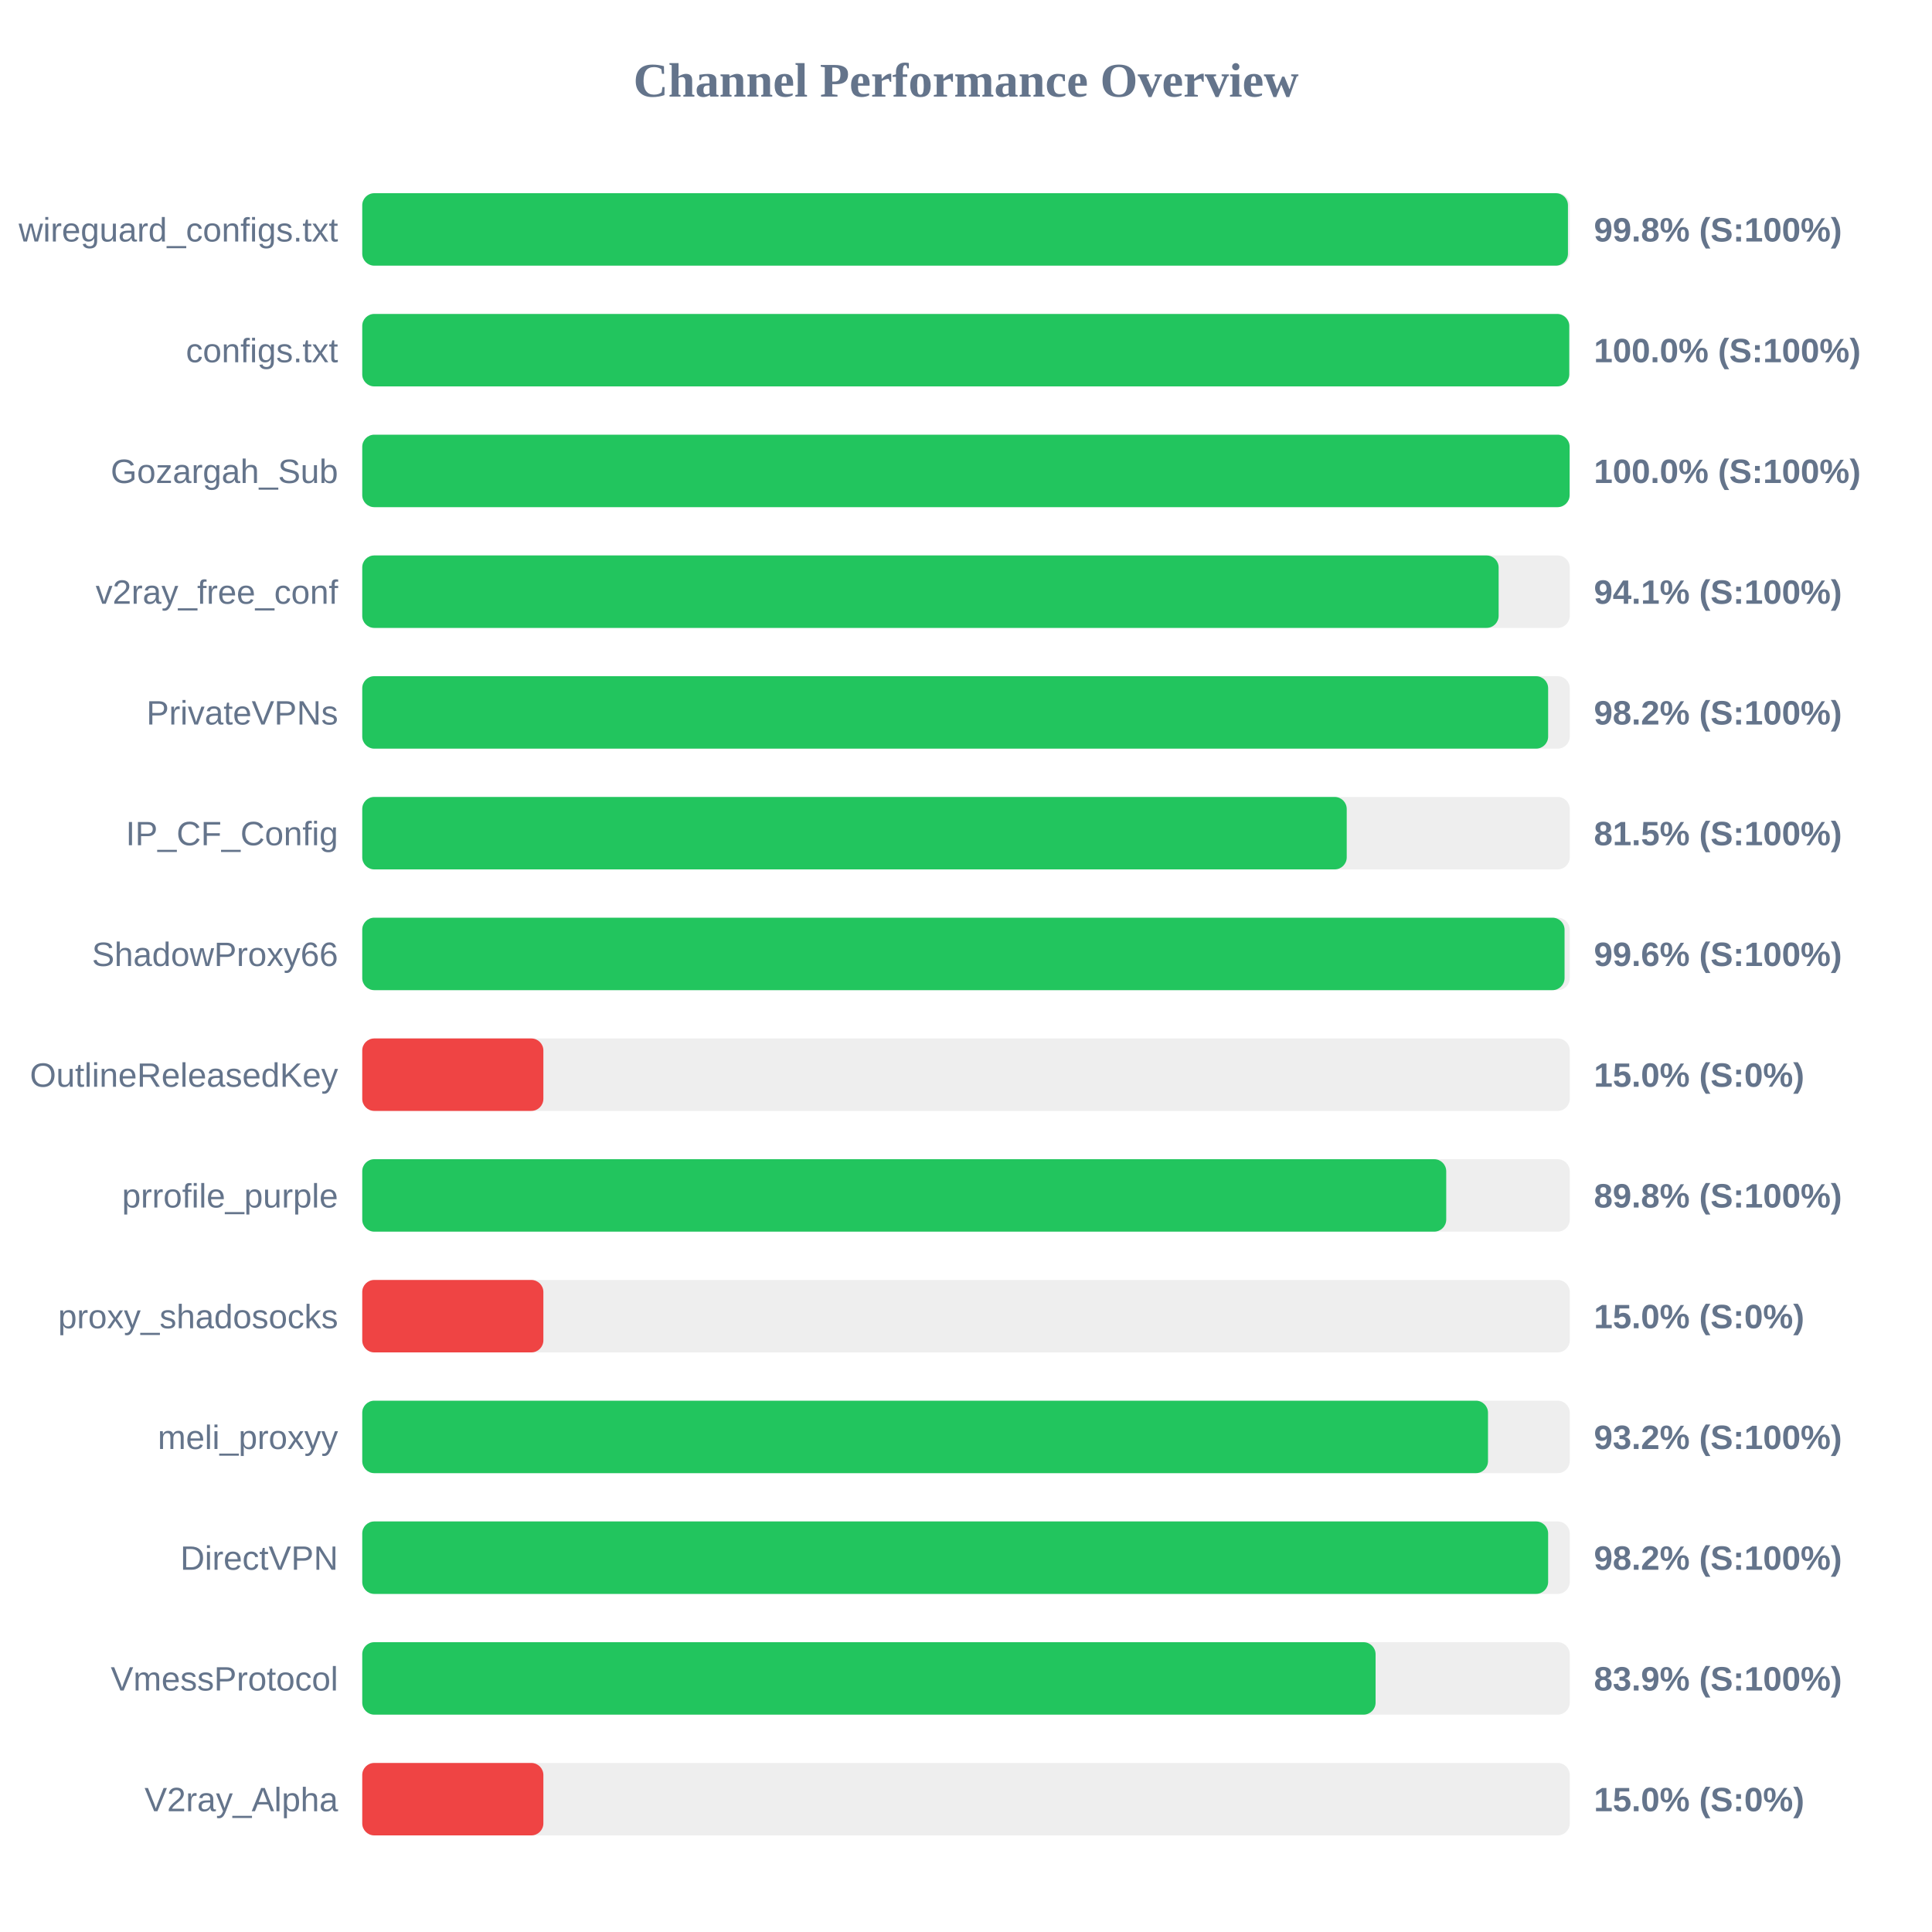
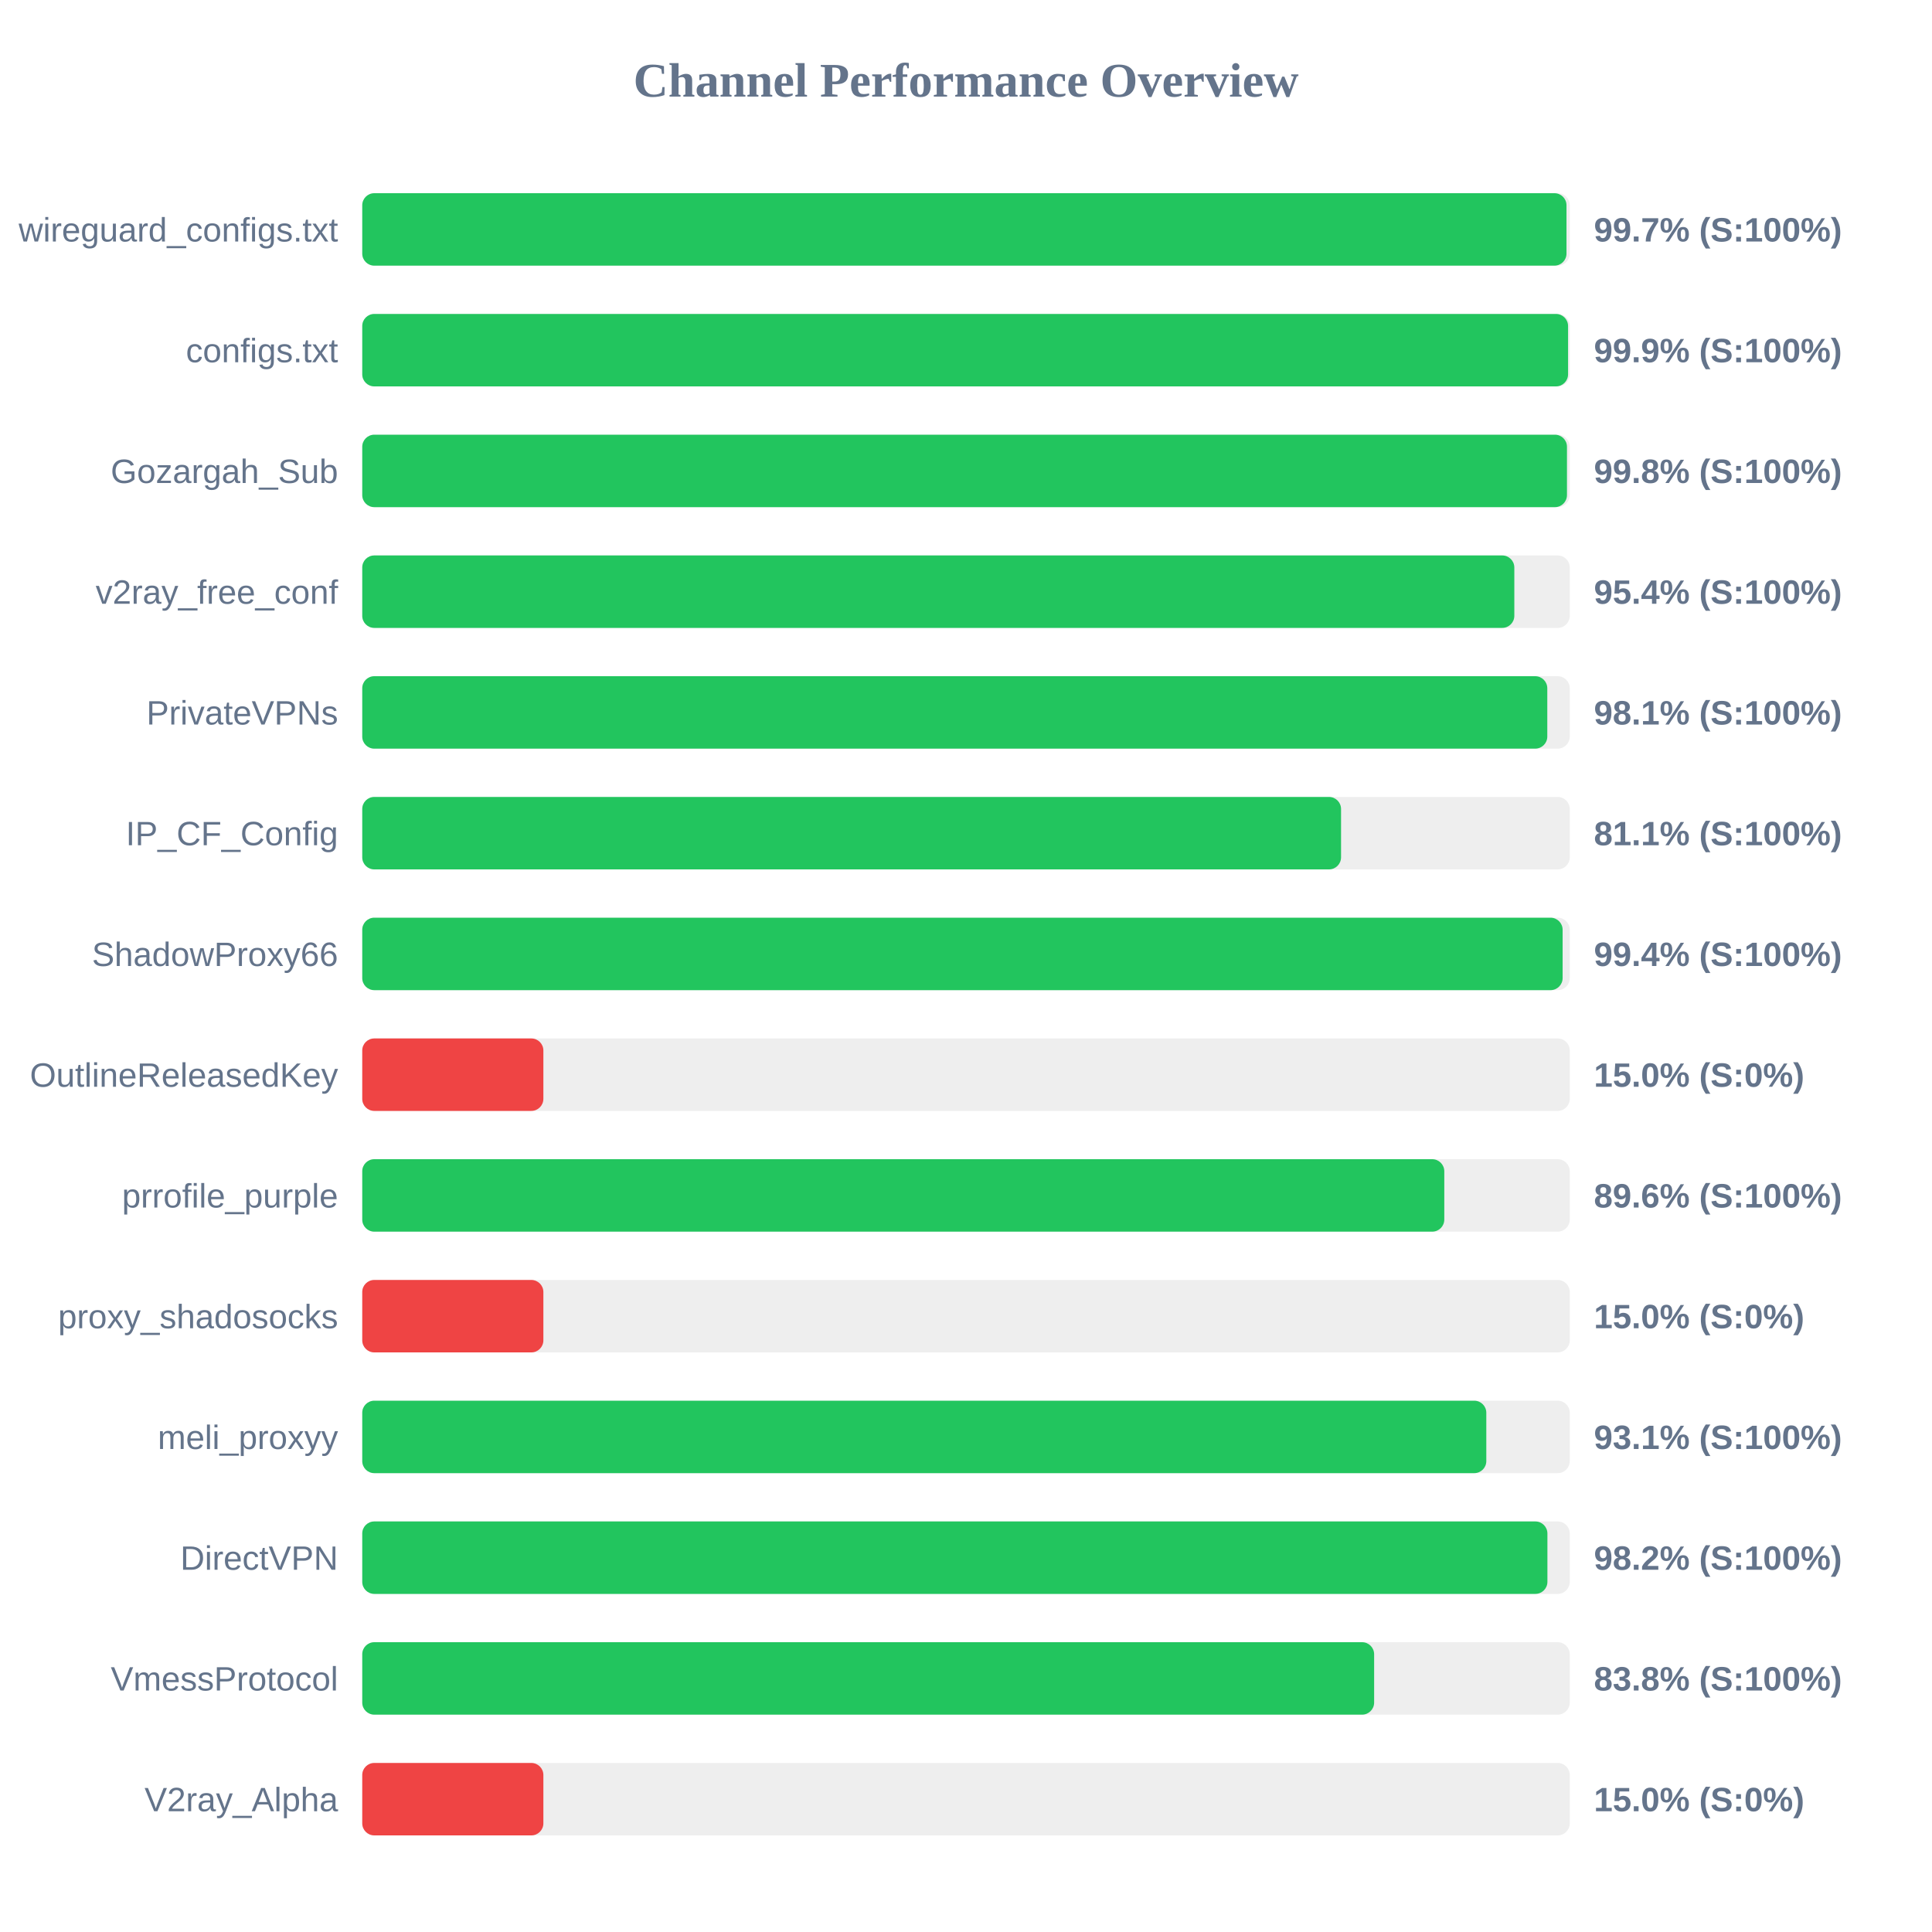
<svg xmlns="http://www.w3.org/2000/svg" width="800" height="800" version="1.1">
  <style>
        .row { font: 14px Arial; fill: #64748b; }
        .score { font: bold 14px Arial; fill: #64748b; }
    </style>
  <text x="400" y="40" text-anchor="middle" font-size="20px" font-weight="bold" fill="#64748b">Channel Performance Overview</text>
  <rect x="150" y="80" width="500" height="30" fill="#eee" rx="5" />
-   <rect x="150" y="80" width="499.25" height="30" fill="#22c55e" rx="5" />
+   <rect x="150" y="80" width="498.65" height="30" fill="#22c55e" rx="5" />
  <text x="140" y="100" text-anchor="end" class="row">wireguard_configs.txt</text>
-   <text x="660" y="100" text-anchor="start" class="score">99.8% (S:100%)</text>
+   <text x="660" y="100" text-anchor="start" class="score">99.7% (S:100%)</text>
  <rect x="150" y="130" width="500" height="30" fill="#eee" rx="5" />
-   <rect x="150" y="130" width="499.8" height="30" fill="#22c55e" rx="5" />
+   <rect x="150" y="130" width="499.3" height="30" fill="#22c55e" rx="5" />
  <text x="140" y="150" text-anchor="end" class="row">configs.txt</text>
-   <text x="660" y="150" text-anchor="start" class="score">100.0% (S:100%)</text>
+   <text x="660" y="150" text-anchor="start" class="score">99.9% (S:100%)</text>
  <rect x="150" y="180" width="500" height="30" fill="#eee" rx="5" />
-   <rect x="150" y="180" width="499.95" height="30" fill="#22c55e" rx="5" />
+   <rect x="150" y="180" width="498.85" height="30" fill="#22c55e" rx="5" />
  <text x="140" y="200" text-anchor="end" class="row">Gozargah_Sub</text>
-   <text x="660" y="200" text-anchor="start" class="score">100.0% (S:100%)</text>
+   <text x="660" y="200" text-anchor="start" class="score">99.8% (S:100%)</text>
  <rect x="150" y="230" width="500" height="30" fill="#eee" rx="5" />
-   <rect x="150" y="230" width="470.55" height="30" fill="#22c55e" rx="5" />
+   <rect x="150" y="230" width="477.05" height="30" fill="#22c55e" rx="5" />
  <text x="140" y="250" text-anchor="end" class="row">v2ray_free_conf</text>
-   <text x="660" y="250" text-anchor="start" class="score">94.1% (S:100%)</text>
+   <text x="660" y="250" text-anchor="start" class="score">95.4% (S:100%)</text>
  <rect x="150" y="280" width="500" height="30" fill="#eee" rx="5" />
-   <rect x="150" y="280" width="491.05" height="30" fill="#22c55e" rx="5" />
+   <rect x="150" y="280" width="490.7" height="30" fill="#22c55e" rx="5" />
  <text x="140" y="300" text-anchor="end" class="row">PrivateVPNs</text>
-   <text x="660" y="300" text-anchor="start" class="score">98.2% (S:100%)</text>
+   <text x="660" y="300" text-anchor="start" class="score">98.1% (S:100%)</text>
  <rect x="150" y="330" width="500" height="30" fill="#eee" rx="5" />
-   <rect x="150" y="330" width="407.65" height="30" fill="#22c55e" rx="5" />
+   <rect x="150" y="330" width="405.3" height="30" fill="#22c55e" rx="5" />
  <text x="140" y="350" text-anchor="end" class="row">IP_CF_Config</text>
-   <text x="660" y="350" text-anchor="start" class="score">81.5% (S:100%)</text>
+   <text x="660" y="350" text-anchor="start" class="score">81.1% (S:100%)</text>
  <rect x="150" y="380" width="500" height="30" fill="#eee" rx="5" />
-   <rect x="150" y="380" width="497.85" height="30" fill="#22c55e" rx="5" />
+   <rect x="150" y="380" width="497.05" height="30" fill="#22c55e" rx="5" />
  <text x="140" y="400" text-anchor="end" class="row">ShadowProxy66</text>
-   <text x="660" y="400" text-anchor="start" class="score">99.6% (S:100%)</text>
+   <text x="660" y="400" text-anchor="start" class="score">99.4% (S:100%)</text>
  <rect x="150" y="430" width="500" height="30" fill="#eee" rx="5" />
  <rect x="150" y="430" width="75.0" height="30" fill="#ef4444" rx="5" />
  <text x="140" y="450" text-anchor="end" class="row">OutlineReleasedKey</text>
  <text x="660" y="450" text-anchor="start" class="score">15.0% (S:0%)</text>
  <rect x="150" y="480" width="500" height="30" fill="#eee" rx="5" />
-   <rect x="150" y="480" width="448.85" height="30" fill="#22c55e" rx="5" />
+   <rect x="150" y="480" width="448.05" height="30" fill="#22c55e" rx="5" />
  <text x="140" y="500" text-anchor="end" class="row">prrofile_purple</text>
-   <text x="660" y="500" text-anchor="start" class="score">89.8% (S:100%)</text>
+   <text x="660" y="500" text-anchor="start" class="score">89.6% (S:100%)</text>
  <rect x="150" y="530" width="500" height="30" fill="#eee" rx="5" />
  <rect x="150" y="530" width="75.0" height="30" fill="#ef4444" rx="5" />
  <text x="140" y="550" text-anchor="end" class="row">proxy_shadosocks</text>
  <text x="660" y="550" text-anchor="start" class="score">15.0% (S:0%)</text>
  <rect x="150" y="580" width="500" height="30" fill="#eee" rx="5" />
-   <rect x="150" y="580" width="466.15" height="30" fill="#22c55e" rx="5" />
+   <rect x="150" y="580" width="465.45" height="30" fill="#22c55e" rx="5" />
  <text x="140" y="600" text-anchor="end" class="row">meli_proxyy</text>
-   <text x="660" y="600" text-anchor="start" class="score">93.2% (S:100%)</text>
+   <text x="660" y="600" text-anchor="start" class="score">93.1% (S:100%)</text>
  <rect x="150" y="630" width="500" height="30" fill="#eee" rx="5" />
-   <rect x="150" y="630" width="491.05" height="30" fill="#22c55e" rx="5" />
+   <rect x="150" y="630" width="490.75" height="30" fill="#22c55e" rx="5" />
  <text x="140" y="650" text-anchor="end" class="row">DirectVPN</text>
  <text x="660" y="650" text-anchor="start" class="score">98.2% (S:100%)</text>
  <rect x="150" y="680" width="500" height="30" fill="#eee" rx="5" />
-   <rect x="150" y="680" width="419.6" height="30" fill="#22c55e" rx="5" />
+   <rect x="150" y="680" width="419.0" height="30" fill="#22c55e" rx="5" />
  <text x="140" y="700" text-anchor="end" class="row">VmessProtocol</text>
-   <text x="660" y="700" text-anchor="start" class="score">83.9% (S:100%)</text>
+   <text x="660" y="700" text-anchor="start" class="score">83.8% (S:100%)</text>
  <rect x="150" y="730" width="500" height="30" fill="#eee" rx="5" />
  <rect x="150" y="730" width="75.0" height="30" fill="#ef4444" rx="5" />
  <text x="140" y="750" text-anchor="end" class="row">V2ray_Alpha</text>
  <text x="660" y="750" text-anchor="start" class="score">15.0% (S:0%)</text>
</svg>
